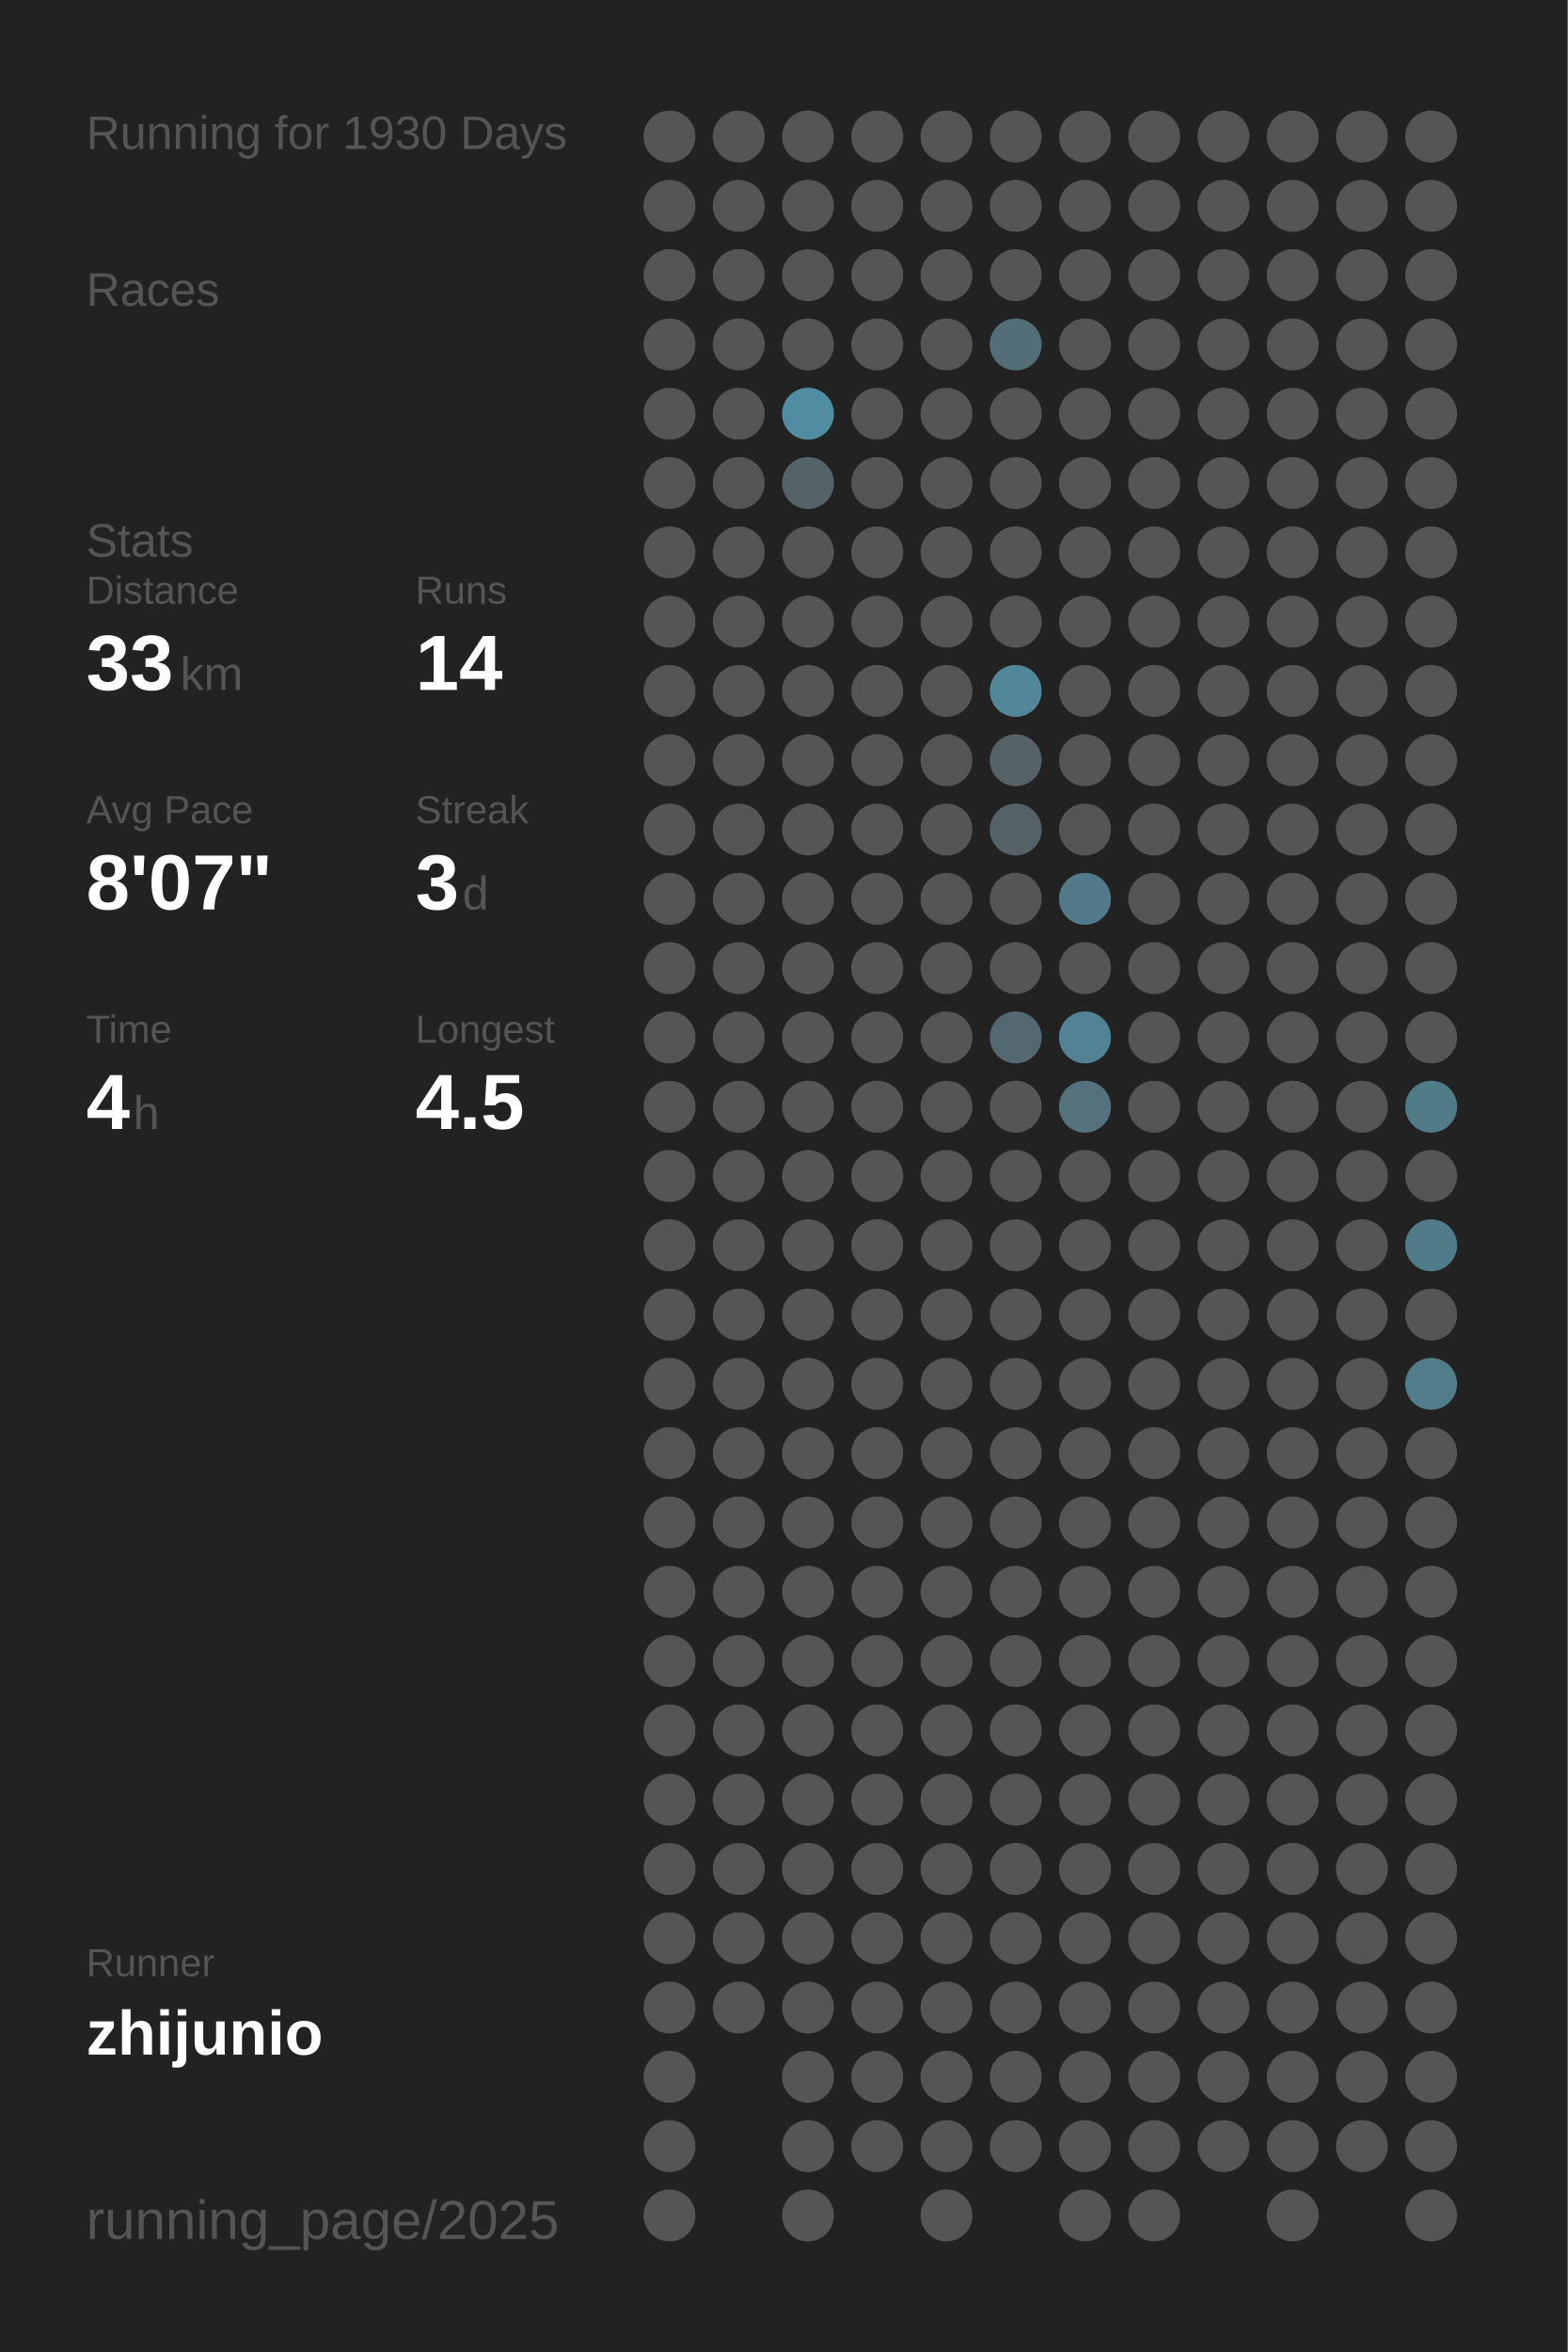
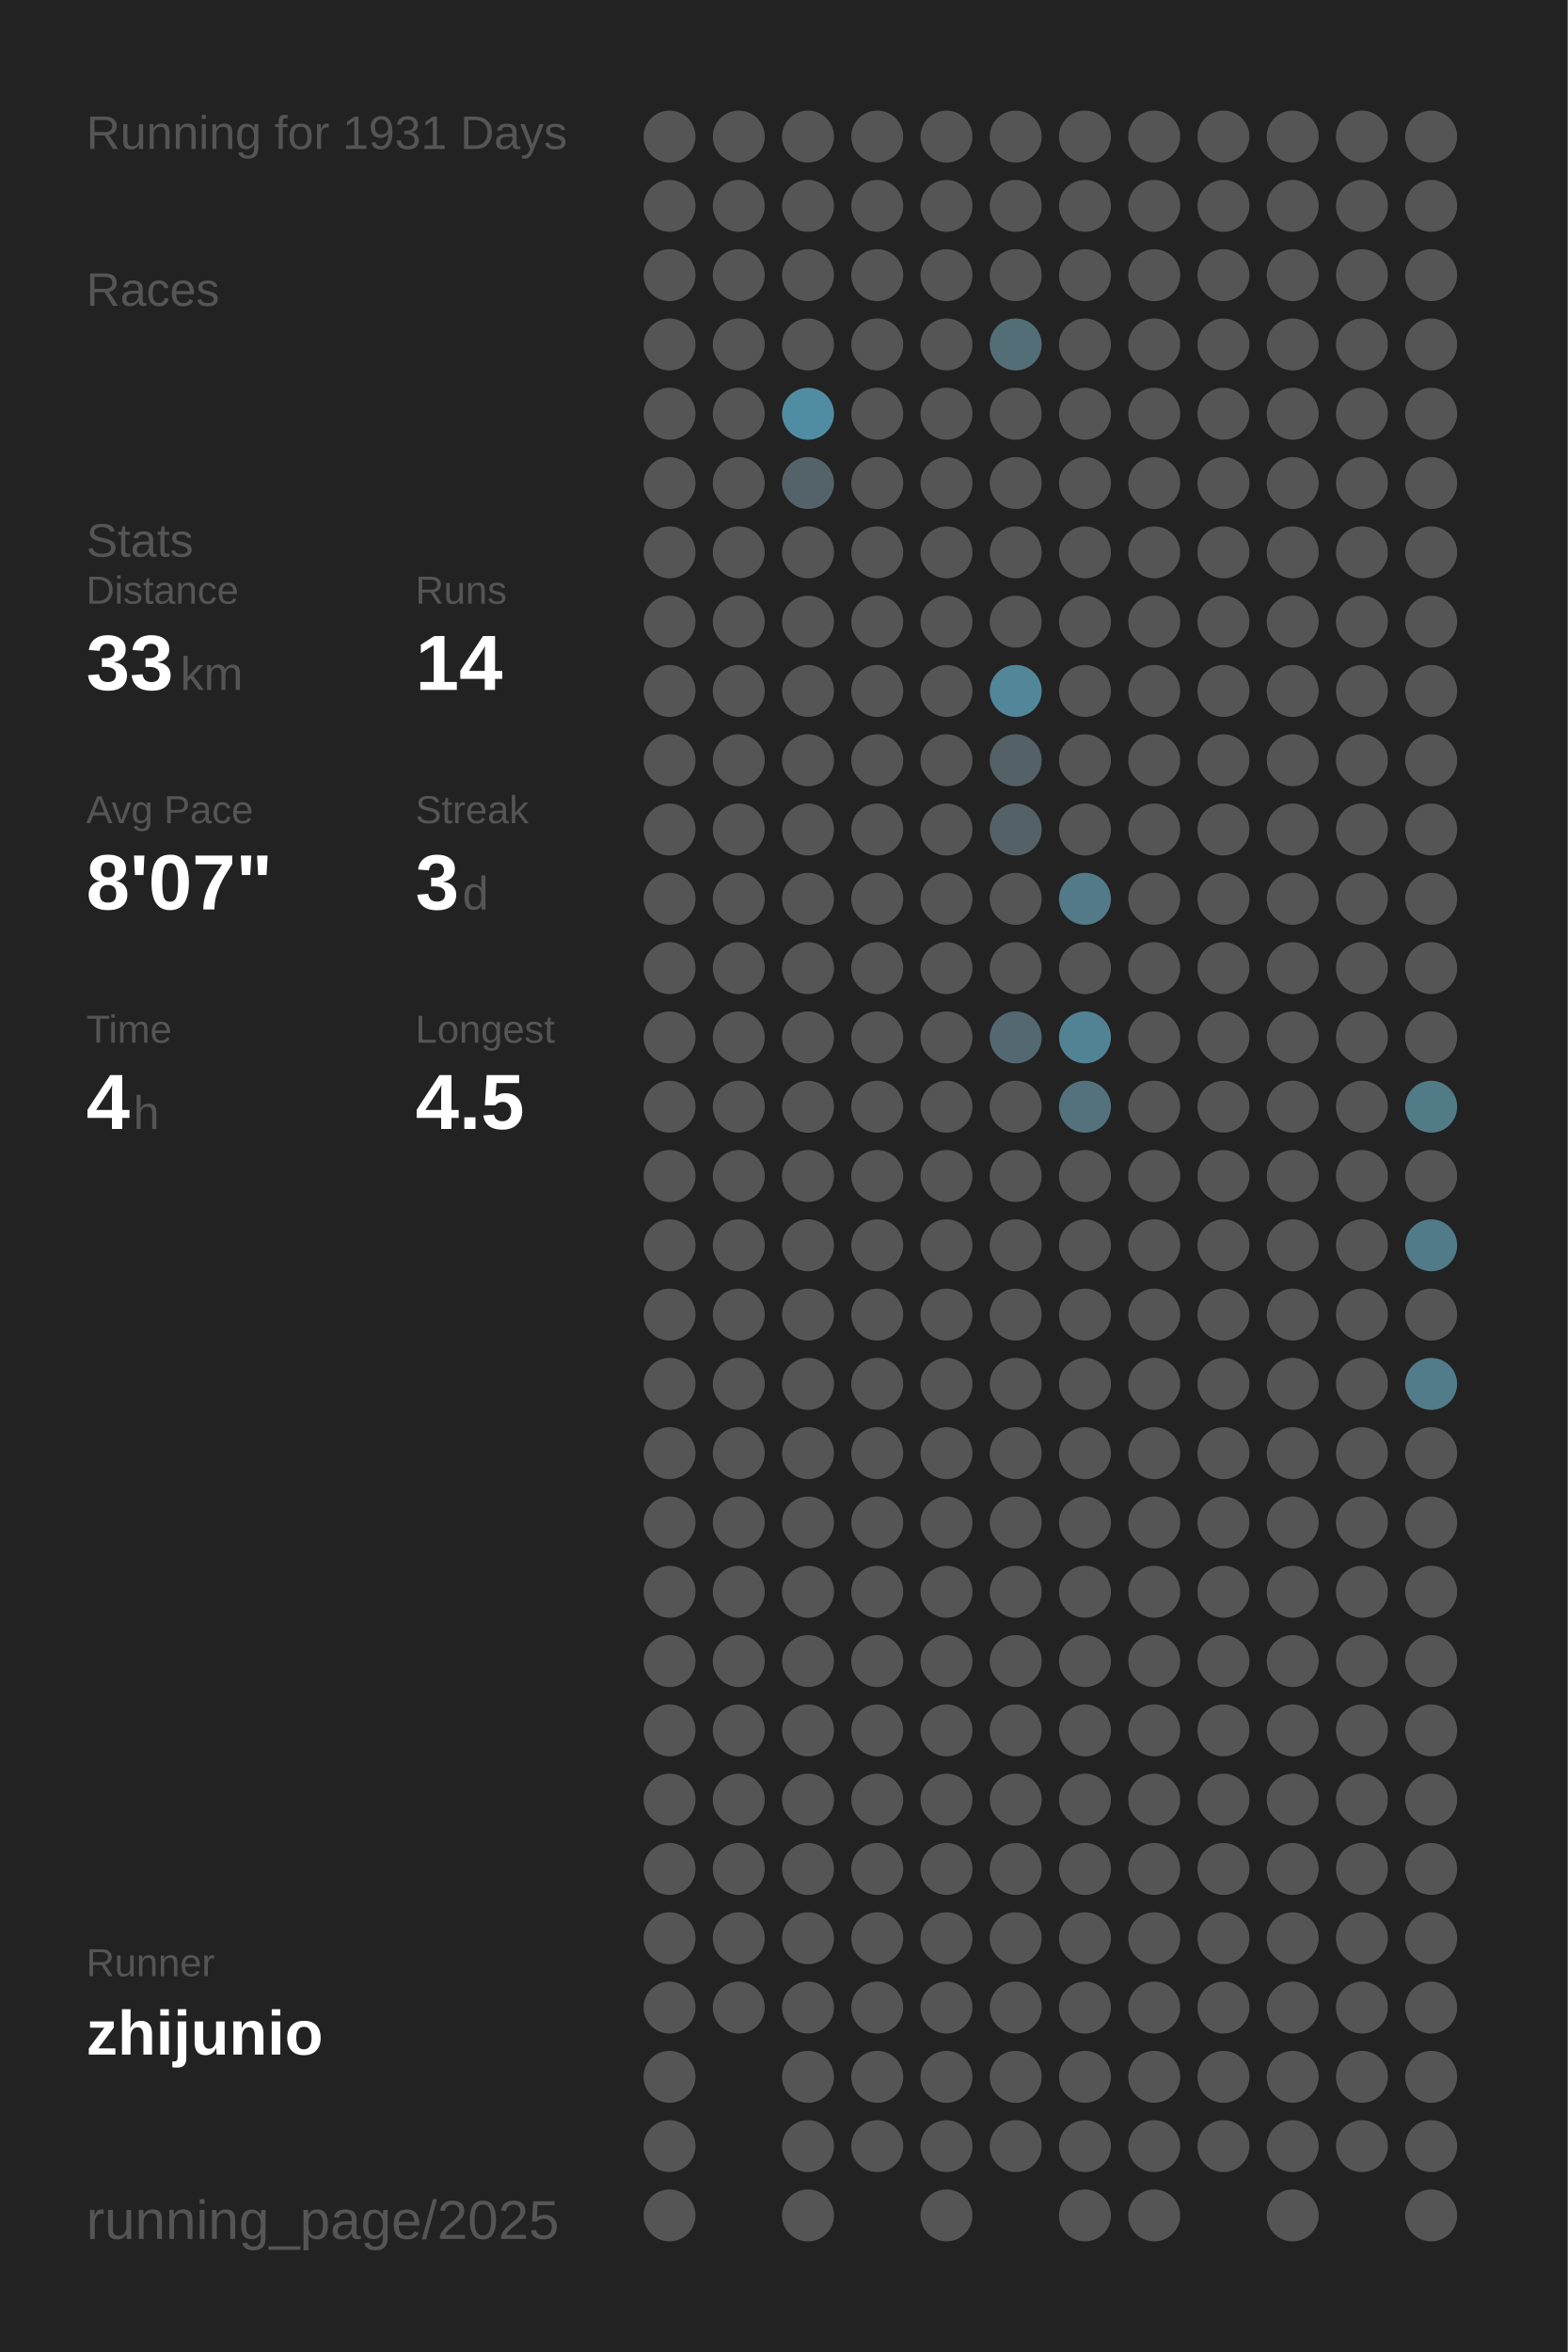
<svg xmlns="http://www.w3.org/2000/svg" baseProfile="full" height="300mm" version="1.1" viewBox="0,0,200,300" width="200mm">
  <defs />
  <rect fill="#222222" height="300" width="200" x="0" y="0" />
-   <text fill="#555555" style="font-size:6px; font-family:Arial;" x="11" y="19">Running for 1930 Days</text>
+   <text fill="#555555" style="font-size:6px; font-family:Arial;" x="11" y="19">Running for 1931 Days</text>
  <text fill="#555555" style="font-size:6px; font-family:Arial;" x="11" y="39">Races</text>
  <text fill="#555555" style="font-size:6px; font-family:Arial;" x="11" y="71">Stats</text>
  <text fill="#555555" style="font-size:5px; font-family:Arial;" x="11" y="77">Distance</text>
  <text fill="#FFFFFF" style="font-size:10px; font-family:Arial; font-weight:bold;" x="11" y="88">33</text>
  <text fill="#555555" style="font-size:6px; font-family:Arial;" x="23" y="88">km</text>
  <text fill="#555555" style="font-size:5px; font-family:Arial;" x="53" y="77">Runs</text>
  <text fill="#FFFFFF" style="font-size:10px; font-family:Arial; font-weight:bold;" x="53" y="88">14</text>
  <text fill="#555555" style="font-size:5px; font-family:Arial;" x="11" y="105">Avg Pace</text>
  <text fill="#FFFFFF" style="font-size:10px; font-family:Arial; font-weight:bold;" x="11" y="116">8'07"</text>
  <text fill="#555555" style="font-size:5px; font-family:Arial;" x="53" y="105">Streak</text>
  <text fill="#FFFFFF" style="font-size:10px; font-family:Arial; font-weight:bold;" x="53" y="116">3</text>
  <text fill="#555555" style="font-size:6px; font-family:Arial;" x="59" y="116">d</text>
  <text fill="#555555" style="font-size:5px; font-family:Arial;" x="11" y="133">Time</text>
  <text fill="#FFFFFF" style="font-size:10px; font-family:Arial; font-weight:bold;" x="11" y="144">4</text>
  <text fill="#555555" style="font-size:6px; font-family:Arial;" x="17" y="144">h</text>
  <text fill="#555555" style="font-size:5px; font-family:Arial;" x="53" y="133">Longest</text>
  <text fill="#FFFFFF" style="font-size:10px; font-family:Arial; font-weight:bold;" x="53" y="144">4.5</text>
  <text fill="#555555" style="font-size:5px; font-family:Arial;" x="11" y="252.065">Runner</text>
  <text fill="#FFFFFF" style="font-size:8px; font-family:Arial; font-weight:bold;" x="11" y="262.065">zhijunio</text>
  <text fill="#555555" style="font-size:7px; font-family:Arial;" x="11" y="285.581">running_page/2025</text>
  <circle cx="85.417" cy="17.419" fill="#555555" r="3.312" />
  <circle cx="85.417" cy="26.258" fill="#555555" r="3.312" />
  <circle cx="85.417" cy="35.097" fill="#555555" r="3.312" />
  <circle cx="85.417" cy="43.935" fill="#555555" r="3.312" />
  <circle cx="85.417" cy="52.774" fill="#555555" r="3.312" />
  <circle cx="85.417" cy="61.613" fill="#555555" r="3.312" />
  <circle cx="85.417" cy="70.452" fill="#555555" r="3.312" />
  <circle cx="85.417" cy="79.29" fill="#555555" r="3.312" />
  <circle cx="85.417" cy="88.129" fill="#555555" r="3.312" />
  <circle cx="85.417" cy="96.968" fill="#555555" r="3.312" />
  <circle cx="85.417" cy="105.806" fill="#555555" r="3.312" />
  <circle cx="85.417" cy="114.645" fill="#555555" r="3.312" />
  <circle cx="85.417" cy="123.484" fill="#555555" r="3.312" />
  <circle cx="85.417" cy="132.323" fill="#555555" r="3.312" />
  <circle cx="85.417" cy="141.161" fill="#555555" r="3.312" />
  <circle cx="85.417" cy="150" fill="#555555" r="3.312" />
  <circle cx="85.417" cy="158.839" fill="#555555" r="3.312" />
  <circle cx="85.417" cy="167.677" fill="#555555" r="3.312" />
  <circle cx="85.417" cy="176.516" fill="#555555" r="3.312" />
  <circle cx="85.417" cy="185.355" fill="#555555" r="3.312" />
  <circle cx="85.417" cy="194.194" fill="#555555" r="3.312" />
  <circle cx="85.417" cy="203.032" fill="#555555" r="3.312" />
  <circle cx="85.417" cy="211.871" fill="#555555" r="3.312" />
  <circle cx="85.417" cy="220.71" fill="#555555" r="3.312" />
  <circle cx="85.417" cy="229.548" fill="#555555" r="3.312" />
  <circle cx="85.417" cy="238.387" fill="#555555" r="3.312" />
  <circle cx="85.417" cy="247.226" fill="#555555" r="3.312" />
  <circle cx="85.417" cy="256.065" fill="#555555" r="3.312" />
  <circle cx="85.417" cy="264.903" fill="#555555" r="3.312" />
  <circle cx="85.417" cy="273.742" fill="#555555" r="3.312" />
  <circle cx="85.417" cy="282.581" fill="#555555" r="3.312" />
  <circle cx="94.25" cy="17.419" fill="#555555" r="3.312" />
  <circle cx="94.25" cy="26.258" fill="#555555" r="3.312" />
  <circle cx="94.25" cy="35.097" fill="#555555" r="3.312" />
  <circle cx="94.25" cy="43.935" fill="#555555" r="3.312" />
  <circle cx="94.25" cy="52.774" fill="#555555" r="3.312" />
  <circle cx="94.25" cy="61.613" fill="#555555" r="3.312" />
  <circle cx="94.25" cy="70.452" fill="#555555" r="3.312" />
  <circle cx="94.25" cy="79.29" fill="#555555" r="3.312" />
  <circle cx="94.25" cy="88.129" fill="#555555" r="3.312" />
  <circle cx="94.25" cy="96.968" fill="#555555" r="3.312" />
  <circle cx="94.25" cy="105.806" fill="#555555" r="3.312" />
  <circle cx="94.25" cy="114.645" fill="#555555" r="3.312" />
  <circle cx="94.25" cy="123.484" fill="#555555" r="3.312" />
  <circle cx="94.25" cy="132.323" fill="#555555" r="3.312" />
  <circle cx="94.25" cy="141.161" fill="#555555" r="3.312" />
  <circle cx="94.25" cy="150" fill="#555555" r="3.312" />
  <circle cx="94.25" cy="158.839" fill="#555555" r="3.312" />
  <circle cx="94.25" cy="167.677" fill="#555555" r="3.312" />
  <circle cx="94.25" cy="176.516" fill="#555555" r="3.312" />
  <circle cx="94.25" cy="185.355" fill="#555555" r="3.312" />
  <circle cx="94.25" cy="194.194" fill="#555555" r="3.312" />
  <circle cx="94.25" cy="203.032" fill="#555555" r="3.312" />
  <circle cx="94.25" cy="211.871" fill="#555555" r="3.312" />
  <circle cx="94.25" cy="220.71" fill="#555555" r="3.312" />
  <circle cx="94.25" cy="229.548" fill="#555555" r="3.312" />
  <circle cx="94.25" cy="238.387" fill="#555555" r="3.312" />
  <circle cx="94.25" cy="247.226" fill="#555555" r="3.312" />
  <circle cx="94.25" cy="256.065" fill="#555555" r="3.312" />
  <circle cx="103.083" cy="17.419" fill="#555555" r="3.312" />
  <circle cx="103.083" cy="26.258" fill="#555555" r="3.312" />
  <circle cx="103.083" cy="35.097" fill="#555555" r="3.312" />
  <circle cx="103.083" cy="43.935" fill="#555555" r="3.312" />
  <circle cx="103.083" cy="52.774" fill="#518da2" r="3.312" />
  <circle cx="103.083" cy="61.613" fill="#546369" r="3.312" />
  <circle cx="103.083" cy="70.452" fill="#555555" r="3.312" />
  <circle cx="103.083" cy="79.29" fill="#555555" r="3.312" />
  <circle cx="103.083" cy="88.129" fill="#555555" r="3.312" />
  <circle cx="103.083" cy="96.968" fill="#555555" r="3.312" />
  <circle cx="103.083" cy="105.806" fill="#555555" r="3.312" />
  <circle cx="103.083" cy="114.645" fill="#555555" r="3.312" />
  <circle cx="103.083" cy="123.484" fill="#555555" r="3.312" />
  <circle cx="103.083" cy="132.323" fill="#555555" r="3.312" />
  <circle cx="103.083" cy="141.161" fill="#555555" r="3.312" />
  <circle cx="103.083" cy="150" fill="#555555" r="3.312" />
  <circle cx="103.083" cy="158.839" fill="#555555" r="3.312" />
  <circle cx="103.083" cy="167.677" fill="#555555" r="3.312" />
  <circle cx="103.083" cy="176.516" fill="#555555" r="3.312" />
  <circle cx="103.083" cy="185.355" fill="#555555" r="3.312" />
  <circle cx="103.083" cy="194.194" fill="#555555" r="3.312" />
  <circle cx="103.083" cy="203.032" fill="#555555" r="3.312" />
  <circle cx="103.083" cy="211.871" fill="#555555" r="3.312" />
  <circle cx="103.083" cy="220.71" fill="#555555" r="3.312" />
  <circle cx="103.083" cy="229.548" fill="#555555" r="3.312" />
  <circle cx="103.083" cy="238.387" fill="#555555" r="3.312" />
  <circle cx="103.083" cy="247.226" fill="#555555" r="3.312" />
  <circle cx="103.083" cy="256.065" fill="#555555" r="3.312" />
  <circle cx="103.083" cy="264.903" fill="#555555" r="3.312" />
  <circle cx="103.083" cy="273.742" fill="#555555" r="3.312" />
  <circle cx="103.083" cy="282.581" fill="#555555" r="3.312" />
  <circle cx="111.917" cy="17.419" fill="#555555" r="3.312" />
  <circle cx="111.917" cy="26.258" fill="#555555" r="3.312" />
  <circle cx="111.917" cy="35.097" fill="#555555" r="3.312" />
  <circle cx="111.917" cy="43.935" fill="#555555" r="3.312" />
  <circle cx="111.917" cy="52.774" fill="#555555" r="3.312" />
  <circle cx="111.917" cy="61.613" fill="#555555" r="3.312" />
  <circle cx="111.917" cy="70.452" fill="#555555" r="3.312" />
  <circle cx="111.917" cy="79.29" fill="#555555" r="3.312" />
  <circle cx="111.917" cy="88.129" fill="#555555" r="3.312" />
  <circle cx="111.917" cy="96.968" fill="#555555" r="3.312" />
  <circle cx="111.917" cy="105.806" fill="#555555" r="3.312" />
  <circle cx="111.917" cy="114.645" fill="#555555" r="3.312" />
  <circle cx="111.917" cy="123.484" fill="#555555" r="3.312" />
  <circle cx="111.917" cy="132.323" fill="#555555" r="3.312" />
  <circle cx="111.917" cy="141.161" fill="#555555" r="3.312" />
  <circle cx="111.917" cy="150" fill="#555555" r="3.312" />
  <circle cx="111.917" cy="158.839" fill="#555555" r="3.312" />
  <circle cx="111.917" cy="167.677" fill="#555555" r="3.312" />
  <circle cx="111.917" cy="176.516" fill="#555555" r="3.312" />
  <circle cx="111.917" cy="185.355" fill="#555555" r="3.312" />
  <circle cx="111.917" cy="194.194" fill="#555555" r="3.312" />
  <circle cx="111.917" cy="203.032" fill="#555555" r="3.312" />
  <circle cx="111.917" cy="211.871" fill="#555555" r="3.312" />
  <circle cx="111.917" cy="220.71" fill="#555555" r="3.312" />
  <circle cx="111.917" cy="229.548" fill="#555555" r="3.312" />
  <circle cx="111.917" cy="238.387" fill="#555555" r="3.312" />
  <circle cx="111.917" cy="247.226" fill="#555555" r="3.312" />
  <circle cx="111.917" cy="256.065" fill="#555555" r="3.312" />
  <circle cx="111.917" cy="264.903" fill="#555555" r="3.312" />
  <circle cx="111.917" cy="273.742" fill="#555555" r="3.312" />
  <circle cx="120.75" cy="17.419" fill="#555555" r="3.312" />
  <circle cx="120.75" cy="26.258" fill="#555555" r="3.312" />
  <circle cx="120.75" cy="35.097" fill="#555555" r="3.312" />
  <circle cx="120.75" cy="43.935" fill="#555555" r="3.312" />
  <circle cx="120.75" cy="52.774" fill="#555555" r="3.312" />
  <circle cx="120.75" cy="61.613" fill="#555555" r="3.312" />
  <circle cx="120.75" cy="70.452" fill="#555555" r="3.312" />
  <circle cx="120.75" cy="79.29" fill="#555555" r="3.312" />
  <circle cx="120.75" cy="88.129" fill="#555555" r="3.312" />
  <circle cx="120.75" cy="96.968" fill="#555555" r="3.312" />
  <circle cx="120.75" cy="105.806" fill="#555555" r="3.312" />
  <circle cx="120.75" cy="114.645" fill="#555555" r="3.312" />
  <circle cx="120.75" cy="123.484" fill="#555555" r="3.312" />
  <circle cx="120.75" cy="132.323" fill="#555555" r="3.312" />
  <circle cx="120.75" cy="141.161" fill="#555555" r="3.312" />
  <circle cx="120.75" cy="150" fill="#555555" r="3.312" />
  <circle cx="120.75" cy="158.839" fill="#555555" r="3.312" />
  <circle cx="120.75" cy="167.677" fill="#555555" r="3.312" />
  <circle cx="120.75" cy="176.516" fill="#555555" r="3.312" />
  <circle cx="120.75" cy="185.355" fill="#555555" r="3.312" />
  <circle cx="120.75" cy="194.194" fill="#555555" r="3.312" />
  <circle cx="120.75" cy="203.032" fill="#555555" r="3.312" />
  <circle cx="120.75" cy="211.871" fill="#555555" r="3.312" />
  <circle cx="120.75" cy="220.71" fill="#555555" r="3.312" />
  <circle cx="120.75" cy="229.548" fill="#555555" r="3.312" />
  <circle cx="120.75" cy="238.387" fill="#555555" r="3.312" />
  <circle cx="120.75" cy="247.226" fill="#555555" r="3.312" />
  <circle cx="120.75" cy="256.065" fill="#555555" r="3.312" />
  <circle cx="120.75" cy="264.903" fill="#555555" r="3.312" />
  <circle cx="120.75" cy="273.742" fill="#555555" r="3.312" />
  <circle cx="120.75" cy="282.581" fill="#555555" r="3.312" />
  <circle cx="129.583" cy="17.419" fill="#555555" r="3.312" />
  <circle cx="129.583" cy="26.258" fill="#555555" r="3.312" />
  <circle cx="129.583" cy="35.097" fill="#555555" r="3.312" />
  <circle cx="129.583" cy="43.935" fill="#536e77" r="3.312" />
  <circle cx="129.583" cy="52.774" fill="#555555" r="3.312" />
  <circle cx="129.583" cy="61.613" fill="#555555" r="3.312" />
  <circle cx="129.583" cy="70.452" fill="#555555" r="3.312" />
  <circle cx="129.583" cy="79.29" fill="#555555" r="3.312" />
  <circle cx="129.583" cy="88.129" fill="#518799" r="3.312" />
  <circle cx="129.583" cy="96.968" fill="#546166" r="3.312" />
  <circle cx="129.583" cy="105.806" fill="#546166" r="3.312" />
  <circle cx="129.583" cy="114.645" fill="#555555" r="3.312" />
  <circle cx="129.583" cy="123.484" fill="#555555" r="3.312" />
  <circle cx="129.583" cy="132.323" fill="#536870" r="3.312" />
  <circle cx="129.583" cy="141.161" fill="#555555" r="3.312" />
  <circle cx="129.583" cy="150" fill="#555555" r="3.312" />
  <circle cx="129.583" cy="158.839" fill="#555555" r="3.312" />
  <circle cx="129.583" cy="167.677" fill="#555555" r="3.312" />
  <circle cx="129.583" cy="176.516" fill="#555555" r="3.312" />
  <circle cx="129.583" cy="185.355" fill="#555555" r="3.312" />
  <circle cx="129.583" cy="194.194" fill="#555555" r="3.312" />
  <circle cx="129.583" cy="203.032" fill="#555555" r="3.312" />
  <circle cx="129.583" cy="211.871" fill="#555555" r="3.312" />
  <circle cx="129.583" cy="220.71" fill="#555555" r="3.312" />
  <circle cx="129.583" cy="229.548" fill="#555555" r="3.312" />
  <circle cx="129.583" cy="238.387" fill="#555555" r="3.312" />
  <circle cx="129.583" cy="247.226" fill="#555555" r="3.312" />
  <circle cx="129.583" cy="256.065" fill="#555555" r="3.312" />
  <circle cx="129.583" cy="264.903" fill="#555555" r="3.312" />
  <circle cx="129.583" cy="273.742" fill="#555555" r="3.312" />
  <circle cx="138.417" cy="17.419" fill="#555555" r="3.312" />
  <circle cx="138.417" cy="26.258" fill="#555555" r="3.312" />
  <circle cx="138.417" cy="35.097" fill="#555555" r="3.312" />
  <circle cx="138.417" cy="43.935" fill="#555555" r="3.312" />
  <circle cx="138.417" cy="52.774" fill="#555555" r="3.312" />
  <circle cx="138.417" cy="61.613" fill="#555555" r="3.312" />
  <circle cx="138.417" cy="70.452" fill="#555555" r="3.312" />
  <circle cx="138.417" cy="79.29" fill="#555555" r="3.312" />
  <circle cx="138.417" cy="88.129" fill="#555555" r="3.312" />
  <circle cx="138.417" cy="96.968" fill="#555555" r="3.312" />
  <circle cx="138.417" cy="105.806" fill="#555555" r="3.312" />
  <circle cx="138.417" cy="114.645" fill="#527a88" r="3.312" />
  <circle cx="138.417" cy="123.484" fill="#555555" r="3.312" />
  <circle cx="138.417" cy="132.323" fill="#528394" r="3.312" />
  <circle cx="138.417" cy="141.161" fill="#53727d" r="3.312" />
  <circle cx="138.417" cy="150" fill="#555555" r="3.312" />
  <circle cx="138.417" cy="158.839" fill="#555555" r="3.312" />
  <circle cx="138.417" cy="167.677" fill="#555555" r="3.312" />
  <circle cx="138.417" cy="176.516" fill="#555555" r="3.312" />
  <circle cx="138.417" cy="185.355" fill="#555555" r="3.312" />
  <circle cx="138.417" cy="194.194" fill="#555555" r="3.312" />
  <circle cx="138.417" cy="203.032" fill="#555555" r="3.312" />
  <circle cx="138.417" cy="211.871" fill="#555555" r="3.312" />
  <circle cx="138.417" cy="220.71" fill="#555555" r="3.312" />
  <circle cx="138.417" cy="229.548" fill="#555555" r="3.312" />
  <circle cx="138.417" cy="238.387" fill="#555555" r="3.312" />
  <circle cx="138.417" cy="247.226" fill="#555555" r="3.312" />
  <circle cx="138.417" cy="256.065" fill="#555555" r="3.312" />
  <circle cx="138.417" cy="264.903" fill="#555555" r="3.312" />
  <circle cx="138.417" cy="273.742" fill="#555555" r="3.312" />
  <circle cx="138.417" cy="282.581" fill="#555555" r="3.312" />
  <circle cx="147.25" cy="17.419" fill="#555555" r="3.312" />
  <circle cx="147.25" cy="26.258" fill="#555555" r="3.312" />
  <circle cx="147.25" cy="35.097" fill="#555555" r="3.312" />
  <circle cx="147.25" cy="43.935" fill="#555555" r="3.312" />
  <circle cx="147.25" cy="52.774" fill="#555555" r="3.312" />
  <circle cx="147.25" cy="61.613" fill="#555555" r="3.312" />
  <circle cx="147.25" cy="70.452" fill="#555555" r="3.312" />
  <circle cx="147.25" cy="79.29" fill="#555555" r="3.312" />
  <circle cx="147.25" cy="88.129" fill="#555555" r="3.312" />
  <circle cx="147.25" cy="96.968" fill="#555555" r="3.312" />
  <circle cx="147.25" cy="105.806" fill="#555555" r="3.312" />
  <circle cx="147.25" cy="114.645" fill="#555555" r="3.312" />
  <circle cx="147.25" cy="123.484" fill="#555555" r="3.312" />
  <circle cx="147.25" cy="132.323" fill="#555555" r="3.312" />
  <circle cx="147.25" cy="141.161" fill="#555555" r="3.312" />
  <circle cx="147.25" cy="150" fill="#555555" r="3.312" />
  <circle cx="147.25" cy="158.839" fill="#555555" r="3.312" />
  <circle cx="147.25" cy="167.677" fill="#555555" r="3.312" />
  <circle cx="147.25" cy="176.516" fill="#555555" r="3.312" />
  <circle cx="147.25" cy="185.355" fill="#555555" r="3.312" />
  <circle cx="147.25" cy="194.194" fill="#555555" r="3.312" />
  <circle cx="147.25" cy="203.032" fill="#555555" r="3.312" />
  <circle cx="147.25" cy="211.871" fill="#555555" r="3.312" />
  <circle cx="147.25" cy="220.71" fill="#555555" r="3.312" />
  <circle cx="147.25" cy="229.548" fill="#555555" r="3.312" />
  <circle cx="147.25" cy="238.387" fill="#555555" r="3.312" />
  <circle cx="147.25" cy="247.226" fill="#555555" r="3.312" />
  <circle cx="147.25" cy="256.065" fill="#555555" r="3.312" />
  <circle cx="147.25" cy="264.903" fill="#555555" r="3.312" />
  <circle cx="147.25" cy="273.742" fill="#555555" r="3.312" />
  <circle cx="147.25" cy="282.581" fill="#555555" r="3.312" />
  <circle cx="156.083" cy="17.419" fill="#555555" r="3.312" />
  <circle cx="156.083" cy="26.258" fill="#555555" r="3.312" />
  <circle cx="156.083" cy="35.097" fill="#555555" r="3.312" />
  <circle cx="156.083" cy="43.935" fill="#555555" r="3.312" />
  <circle cx="156.083" cy="52.774" fill="#555555" r="3.312" />
  <circle cx="156.083" cy="61.613" fill="#555555" r="3.312" />
  <circle cx="156.083" cy="70.452" fill="#555555" r="3.312" />
  <circle cx="156.083" cy="79.29" fill="#555555" r="3.312" />
  <circle cx="156.083" cy="88.129" fill="#555555" r="3.312" />
  <circle cx="156.083" cy="96.968" fill="#555555" r="3.312" />
  <circle cx="156.083" cy="105.806" fill="#555555" r="3.312" />
  <circle cx="156.083" cy="114.645" fill="#555555" r="3.312" />
  <circle cx="156.083" cy="123.484" fill="#555555" r="3.312" />
  <circle cx="156.083" cy="132.323" fill="#555555" r="3.312" />
  <circle cx="156.083" cy="141.161" fill="#555555" r="3.312" />
  <circle cx="156.083" cy="150" fill="#555555" r="3.312" />
  <circle cx="156.083" cy="158.839" fill="#555555" r="3.312" />
  <circle cx="156.083" cy="167.677" fill="#555555" r="3.312" />
  <circle cx="156.083" cy="176.516" fill="#555555" r="3.312" />
  <circle cx="156.083" cy="185.355" fill="#555555" r="3.312" />
  <circle cx="156.083" cy="194.194" fill="#555555" r="3.312" />
  <circle cx="156.083" cy="203.032" fill="#555555" r="3.312" />
  <circle cx="156.083" cy="211.871" fill="#555555" r="3.312" />
  <circle cx="156.083" cy="220.71" fill="#555555" r="3.312" />
  <circle cx="156.083" cy="229.548" fill="#555555" r="3.312" />
  <circle cx="156.083" cy="238.387" fill="#555555" r="3.312" />
  <circle cx="156.083" cy="247.226" fill="#555555" r="3.312" />
  <circle cx="156.083" cy="256.065" fill="#555555" r="3.312" />
  <circle cx="156.083" cy="264.903" fill="#555555" r="3.312" />
  <circle cx="156.083" cy="273.742" fill="#555555" r="3.312" />
  <circle cx="164.917" cy="17.419" fill="#555555" r="3.312" />
  <circle cx="164.917" cy="26.258" fill="#555555" r="3.312" />
  <circle cx="164.917" cy="35.097" fill="#555555" r="3.312" />
  <circle cx="164.917" cy="43.935" fill="#555555" r="3.312" />
  <circle cx="164.917" cy="52.774" fill="#555555" r="3.312" />
  <circle cx="164.917" cy="61.613" fill="#555555" r="3.312" />
  <circle cx="164.917" cy="70.452" fill="#555555" r="3.312" />
  <circle cx="164.917" cy="79.29" fill="#555555" r="3.312" />
  <circle cx="164.917" cy="88.129" fill="#555555" r="3.312" />
  <circle cx="164.917" cy="96.968" fill="#555555" r="3.312" />
  <circle cx="164.917" cy="105.806" fill="#555555" r="3.312" />
  <circle cx="164.917" cy="114.645" fill="#555555" r="3.312" />
  <circle cx="164.917" cy="123.484" fill="#555555" r="3.312" />
  <circle cx="164.917" cy="132.323" fill="#555555" r="3.312" />
  <circle cx="164.917" cy="141.161" fill="#555555" r="3.312" />
  <circle cx="164.917" cy="150" fill="#555555" r="3.312" />
  <circle cx="164.917" cy="158.839" fill="#555555" r="3.312" />
  <circle cx="164.917" cy="167.677" fill="#555555" r="3.312" />
  <circle cx="164.917" cy="176.516" fill="#555555" r="3.312" />
  <circle cx="164.917" cy="185.355" fill="#555555" r="3.312" />
  <circle cx="164.917" cy="194.194" fill="#555555" r="3.312" />
  <circle cx="164.917" cy="203.032" fill="#555555" r="3.312" />
  <circle cx="164.917" cy="211.871" fill="#555555" r="3.312" />
  <circle cx="164.917" cy="220.71" fill="#555555" r="3.312" />
  <circle cx="164.917" cy="229.548" fill="#555555" r="3.312" />
  <circle cx="164.917" cy="238.387" fill="#555555" r="3.312" />
  <circle cx="164.917" cy="247.226" fill="#555555" r="3.312" />
  <circle cx="164.917" cy="256.065" fill="#555555" r="3.312" />
  <circle cx="164.917" cy="264.903" fill="#555555" r="3.312" />
  <circle cx="164.917" cy="273.742" fill="#555555" r="3.312" />
  <circle cx="164.917" cy="282.581" fill="#555555" r="3.312" />
  <circle cx="173.75" cy="17.419" fill="#555555" r="3.312" />
  <circle cx="173.75" cy="26.258" fill="#555555" r="3.312" />
  <circle cx="173.75" cy="35.097" fill="#555555" r="3.312" />
  <circle cx="173.75" cy="43.935" fill="#555555" r="3.312" />
  <circle cx="173.75" cy="52.774" fill="#555555" r="3.312" />
  <circle cx="173.75" cy="61.613" fill="#555555" r="3.312" />
  <circle cx="173.75" cy="70.452" fill="#555555" r="3.312" />
  <circle cx="173.75" cy="79.29" fill="#555555" r="3.312" />
  <circle cx="173.75" cy="88.129" fill="#555555" r="3.312" />
  <circle cx="173.75" cy="96.968" fill="#555555" r="3.312" />
  <circle cx="173.75" cy="105.806" fill="#555555" r="3.312" />
  <circle cx="173.75" cy="114.645" fill="#555555" r="3.312" />
  <circle cx="173.75" cy="123.484" fill="#555555" r="3.312" />
  <circle cx="173.75" cy="132.323" fill="#555555" r="3.312" />
  <circle cx="173.75" cy="141.161" fill="#555555" r="3.312" />
  <circle cx="173.75" cy="150" fill="#555555" r="3.312" />
  <circle cx="173.75" cy="158.839" fill="#555555" r="3.312" />
  <circle cx="173.75" cy="167.677" fill="#555555" r="3.312" />
  <circle cx="173.75" cy="176.516" fill="#555555" r="3.312" />
  <circle cx="173.75" cy="185.355" fill="#555555" r="3.312" />
  <circle cx="173.75" cy="194.194" fill="#555555" r="3.312" />
  <circle cx="173.75" cy="203.032" fill="#555555" r="3.312" />
  <circle cx="173.75" cy="211.871" fill="#555555" r="3.312" />
  <circle cx="173.75" cy="220.71" fill="#555555" r="3.312" />
  <circle cx="173.75" cy="229.548" fill="#555555" r="3.312" />
  <circle cx="173.75" cy="238.387" fill="#555555" r="3.312" />
  <circle cx="173.75" cy="247.226" fill="#555555" r="3.312" />
  <circle cx="173.75" cy="256.065" fill="#555555" r="3.312" />
  <circle cx="173.75" cy="264.903" fill="#555555" r="3.312" />
  <circle cx="173.75" cy="273.742" fill="#555555" r="3.312" />
  <circle cx="182.583" cy="17.419" fill="#555555" r="3.312" />
  <circle cx="182.583" cy="26.258" fill="#555555" r="3.312" />
  <circle cx="182.583" cy="35.097" fill="#555555" r="3.312" />
  <circle cx="182.583" cy="43.935" fill="#555555" r="3.312" />
  <circle cx="182.583" cy="52.774" fill="#555555" r="3.312" />
  <circle cx="182.583" cy="61.613" fill="#555555" r="3.312" />
  <circle cx="182.583" cy="70.452" fill="#555555" r="3.312" />
  <circle cx="182.583" cy="79.29" fill="#555555" r="3.312" />
  <circle cx="182.583" cy="88.129" fill="#555555" r="3.312" />
  <circle cx="182.583" cy="96.968" fill="#555555" r="3.312" />
  <circle cx="182.583" cy="105.806" fill="#555555" r="3.312" />
  <circle cx="182.583" cy="114.645" fill="#555555" r="3.312" />
  <circle cx="182.583" cy="123.484" fill="#555555" r="3.312" />
  <circle cx="182.583" cy="132.323" fill="#555555" r="3.312" />
  <circle cx="182.583" cy="141.161" fill="#527b88" r="3.312" />
  <circle cx="182.583" cy="150" fill="#555555" r="3.312" />
  <circle cx="182.583" cy="158.839" fill="#527b89" r="3.312" />
  <circle cx="182.583" cy="167.677" fill="#555555" r="3.312" />
  <circle cx="182.583" cy="176.516" fill="#527c8a" r="3.312" />
  <circle cx="182.583" cy="185.355" fill="#555555" r="3.312" />
  <circle cx="182.583" cy="194.194" fill="#555555" r="3.312" />
  <circle cx="182.583" cy="203.032" fill="#555555" r="3.312" />
  <circle cx="182.583" cy="211.871" fill="#555555" r="3.312" />
  <circle cx="182.583" cy="220.71" fill="#555555" r="3.312" />
  <circle cx="182.583" cy="229.548" fill="#555555" r="3.312" />
  <circle cx="182.583" cy="238.387" fill="#555555" r="3.312" />
  <circle cx="182.583" cy="247.226" fill="#555555" r="3.312" />
  <circle cx="182.583" cy="256.065" fill="#555555" r="3.312" />
  <circle cx="182.583" cy="264.903" fill="#555555" r="3.312" />
  <circle cx="182.583" cy="273.742" fill="#555555" r="3.312" />
  <circle cx="182.583" cy="282.581" fill="#555555" r="3.312" />
</svg>
